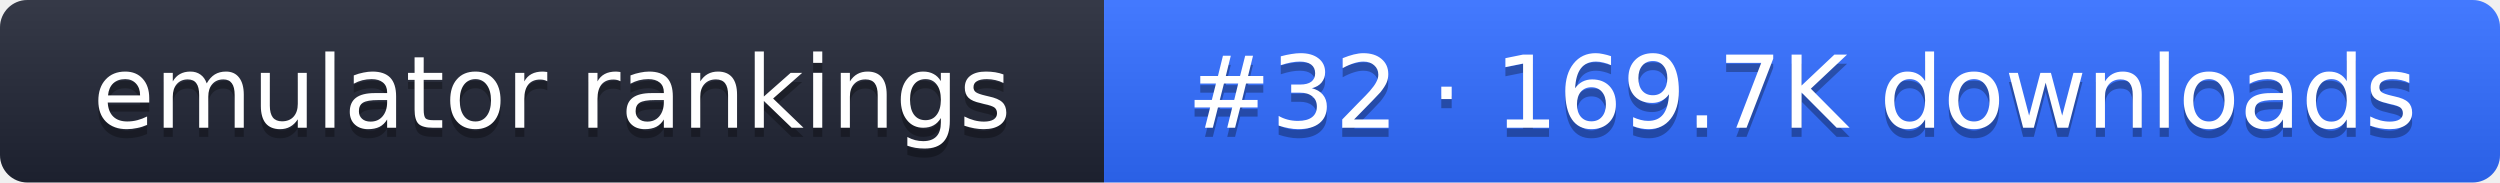
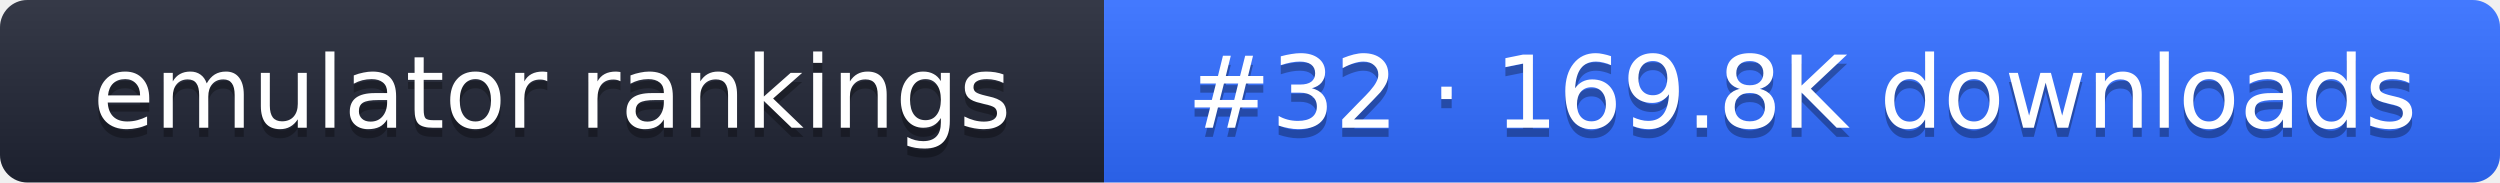
- <svg xmlns="http://www.w3.org/2000/svg" width="274" height="20" role="img" aria-label="emulator rankings: #32 · 169.7K downloads">
+ <svg xmlns="http://www.w3.org/2000/svg" width="274" height="20" role="img" aria-label="emulator rankings: #32 · 169.8K downloads">
  <linearGradient id="g" x2="0" y2="100%">
    <stop offset="0" stop-color="#fff" stop-opacity=".1" />
    <stop offset="1" stop-opacity=".1" />
  </linearGradient>
  <clipPath id="r">
    <rect width="274" height="20" rx="3" fill="#fff" />
  </clipPath>
  <g clip-path="url(#r)">
    <rect width="121" height="20" fill="#1f2433" />
    <rect x="121" width="153" height="20" fill="#2f6bff" />
    <rect width="274" height="20" fill="url(#g)" />
  </g>
  <g fill="#fff" text-anchor="middle" font-family="Verdana,DejaVu Sans,sans-serif" font-size="11">
    <text x="60.5" y="15" fill="#010101" fill-opacity=".3">emulator rankings</text>
    <text x="60.5" y="14">emulator rankings</text>
-     <text x="197.5" y="15" fill="#010101" fill-opacity=".3">#32 · 169.7K downloads</text>
-     <text x="197.5" y="14">#32 · 169.7K downloads</text>
+     <text x="197.5" y="15" fill="#010101" fill-opacity=".3">#32 · 169.8K downloads</text>
+     <text x="197.5" y="14">#32 · 169.8K downloads</text>
  </g>
</svg>
